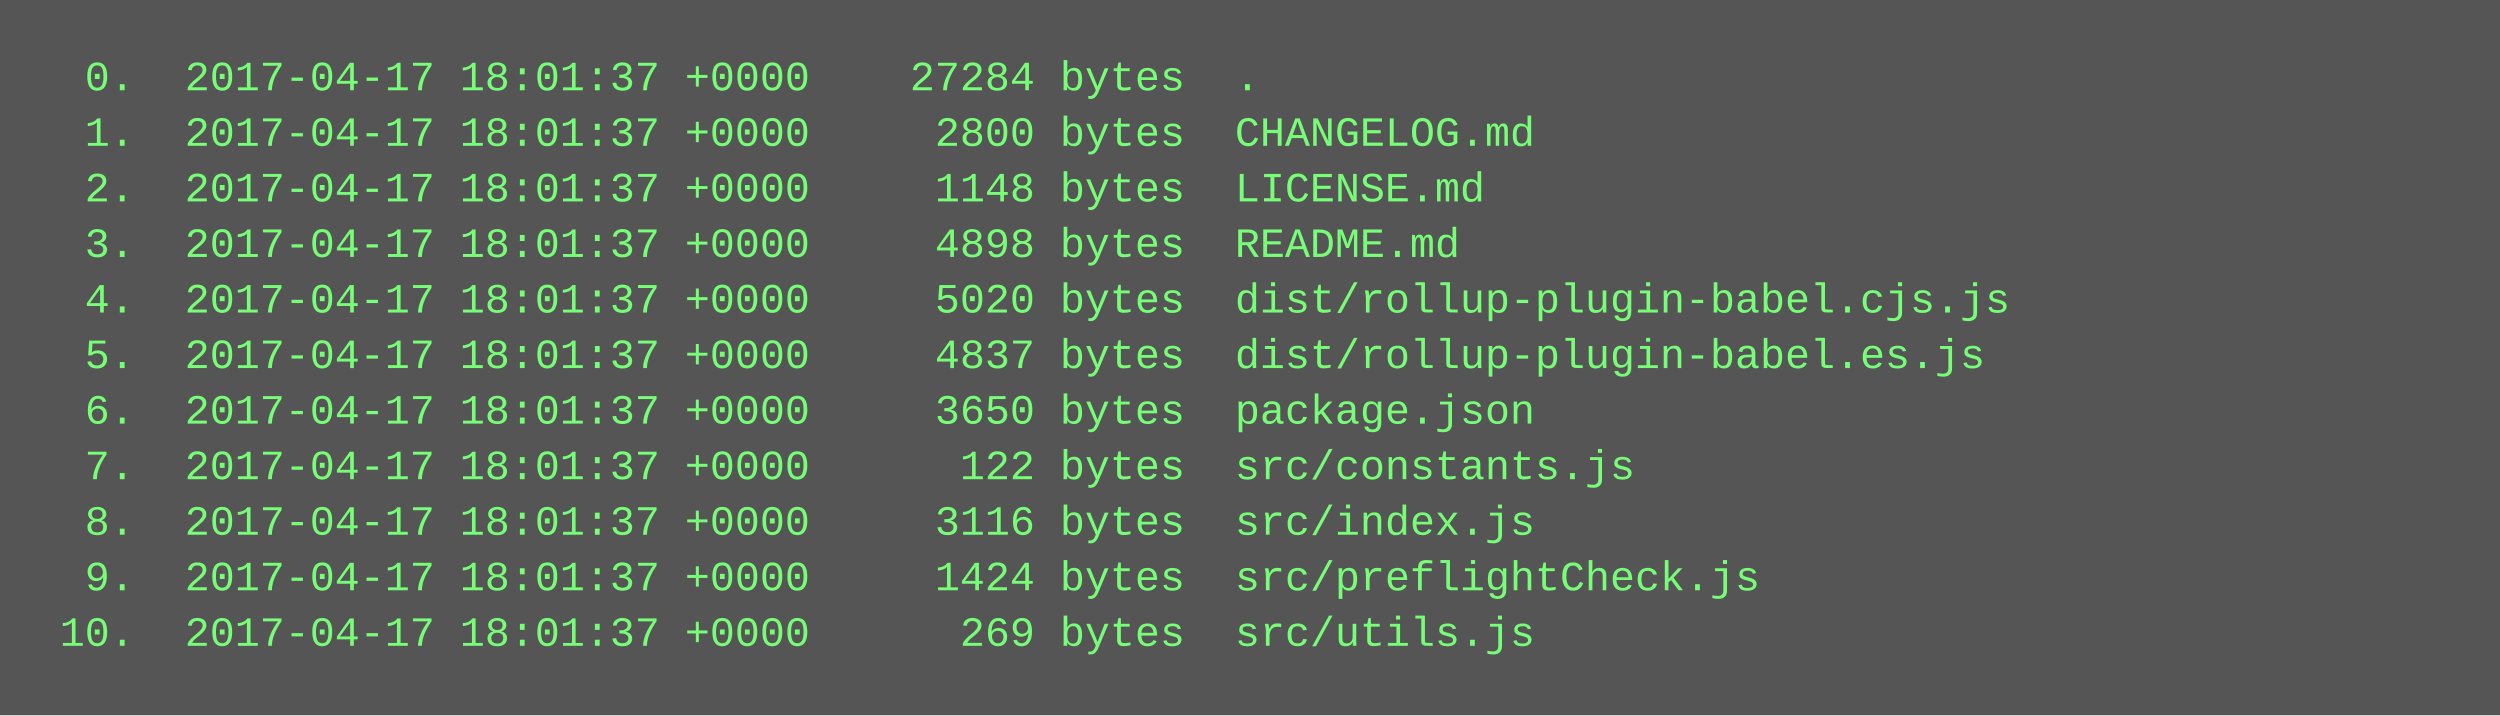
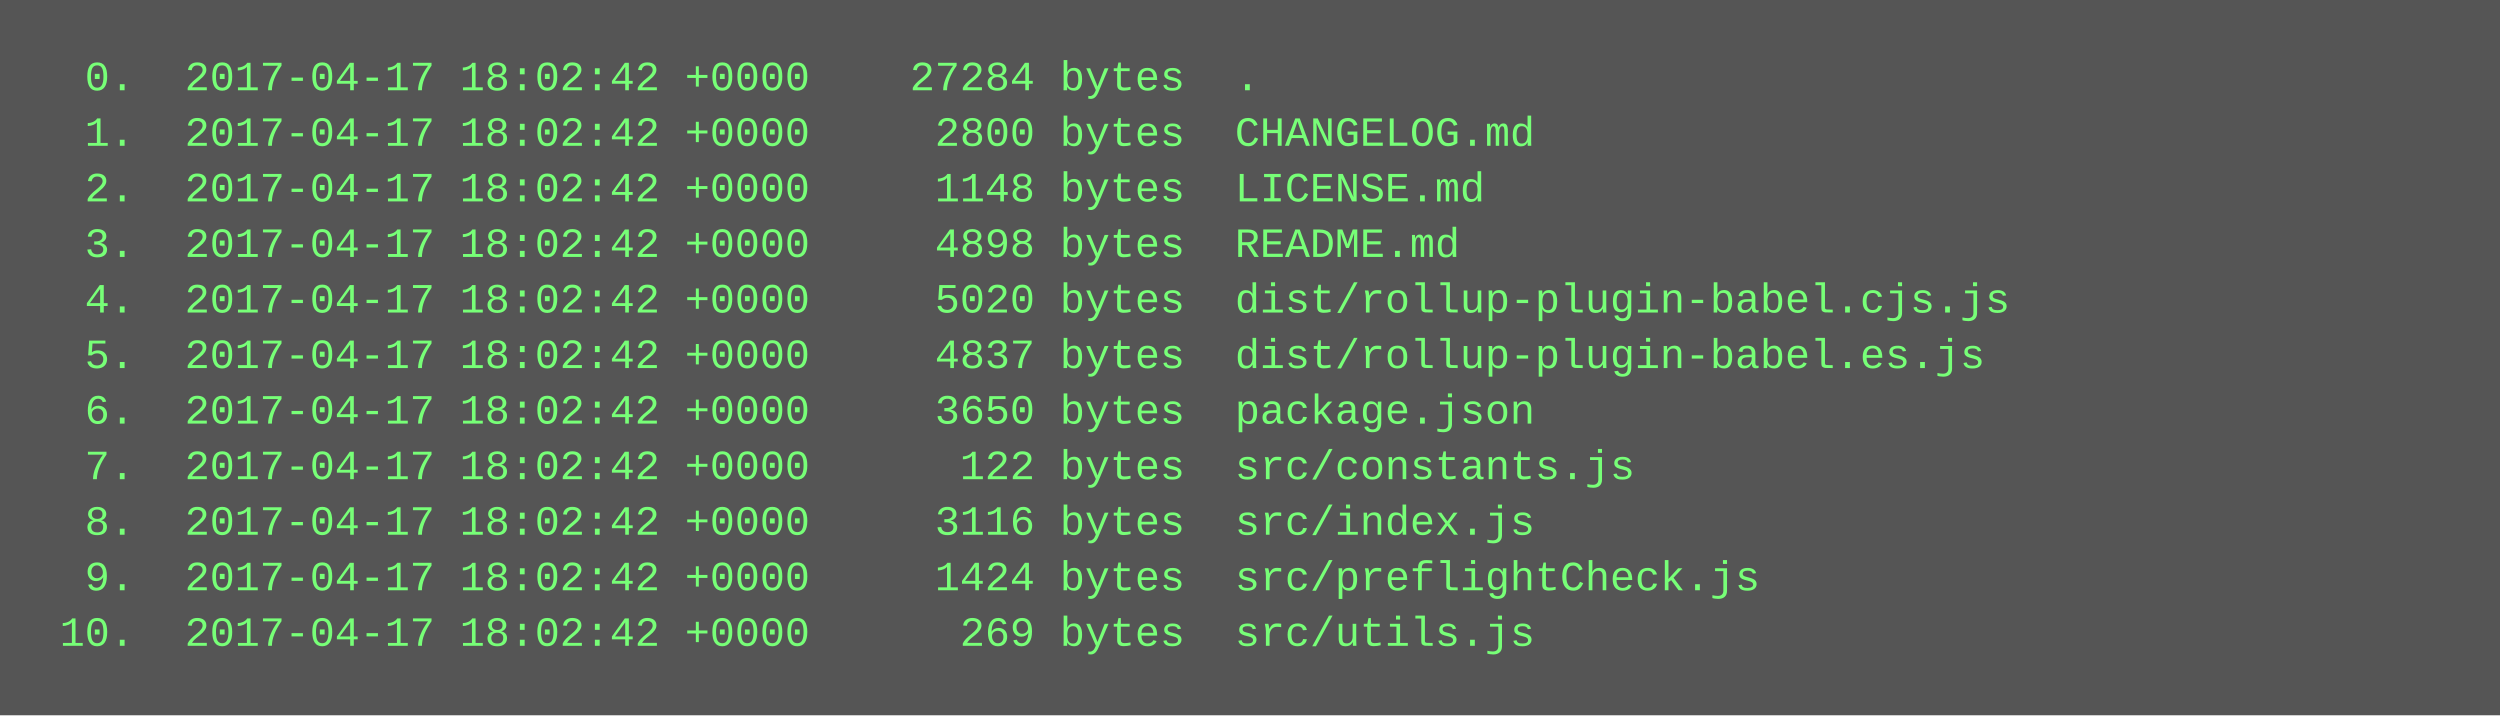
<svg xmlns="http://www.w3.org/2000/svg" height="206" width="720">
  <rect height="206" fill="#555" width="720" />
  <text fill="#7f7" font-family="Courier New" font-size="12" xml:space="preserve">
-     <tspan x="10" y="26">  0.  2017-04-17 18:01:37 +0000    27284 bytes  .</tspan>
-     <tspan x="10" y="42">  1.  2017-04-17 18:01:37 +0000     2800 bytes  CHANGELOG.md</tspan>
-     <tspan x="10" y="58">  2.  2017-04-17 18:01:37 +0000     1148 bytes  LICENSE.md</tspan>
-     <tspan x="10" y="74">  3.  2017-04-17 18:01:37 +0000     4898 bytes  README.md</tspan>
-     <tspan x="10" y="90">  4.  2017-04-17 18:01:37 +0000     5020 bytes  dist/rollup-plugin-babel.cjs.js</tspan>
-     <tspan x="10" y="106">  5.  2017-04-17 18:01:37 +0000     4837 bytes  dist/rollup-plugin-babel.es.js</tspan>
-     <tspan x="10" y="122">  6.  2017-04-17 18:01:37 +0000     3650 bytes  package.json</tspan>
-     <tspan x="10" y="138">  7.  2017-04-17 18:01:37 +0000      122 bytes  src/constants.js</tspan>
-     <tspan x="10" y="154">  8.  2017-04-17 18:01:37 +0000     3116 bytes  src/index.js</tspan>
-     <tspan x="10" y="170">  9.  2017-04-17 18:01:37 +0000     1424 bytes  src/preflightCheck.js</tspan>
-     <tspan x="10" y="186"> 10.  2017-04-17 18:01:37 +0000      269 bytes  src/utils.js</tspan>
+     <tspan x="10" y="26">  0.  2017-04-17 18:02:42 +0000    27284 bytes  .</tspan>
+     <tspan x="10" y="42">  1.  2017-04-17 18:02:42 +0000     2800 bytes  CHANGELOG.md</tspan>
+     <tspan x="10" y="58">  2.  2017-04-17 18:02:42 +0000     1148 bytes  LICENSE.md</tspan>
+     <tspan x="10" y="74">  3.  2017-04-17 18:02:42 +0000     4898 bytes  README.md</tspan>
+     <tspan x="10" y="90">  4.  2017-04-17 18:02:42 +0000     5020 bytes  dist/rollup-plugin-babel.cjs.js</tspan>
+     <tspan x="10" y="106">  5.  2017-04-17 18:02:42 +0000     4837 bytes  dist/rollup-plugin-babel.es.js</tspan>
+     <tspan x="10" y="122">  6.  2017-04-17 18:02:42 +0000     3650 bytes  package.json</tspan>
+     <tspan x="10" y="138">  7.  2017-04-17 18:02:42 +0000      122 bytes  src/constants.js</tspan>
+     <tspan x="10" y="154">  8.  2017-04-17 18:02:42 +0000     3116 bytes  src/index.js</tspan>
+     <tspan x="10" y="170">  9.  2017-04-17 18:02:42 +0000     1424 bytes  src/preflightCheck.js</tspan>
+     <tspan x="10" y="186"> 10.  2017-04-17 18:02:42 +0000      269 bytes  src/utils.js</tspan>
  </text>
</svg>
